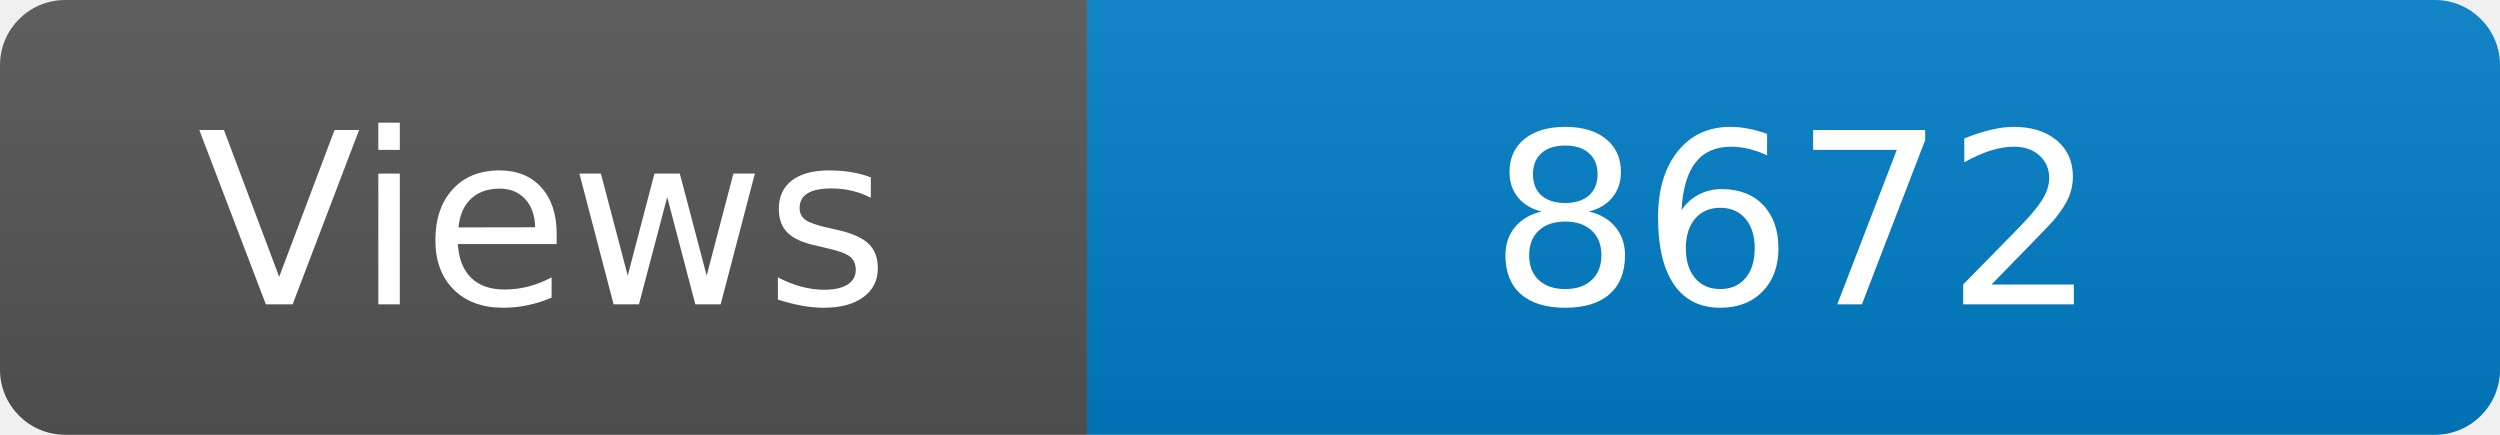
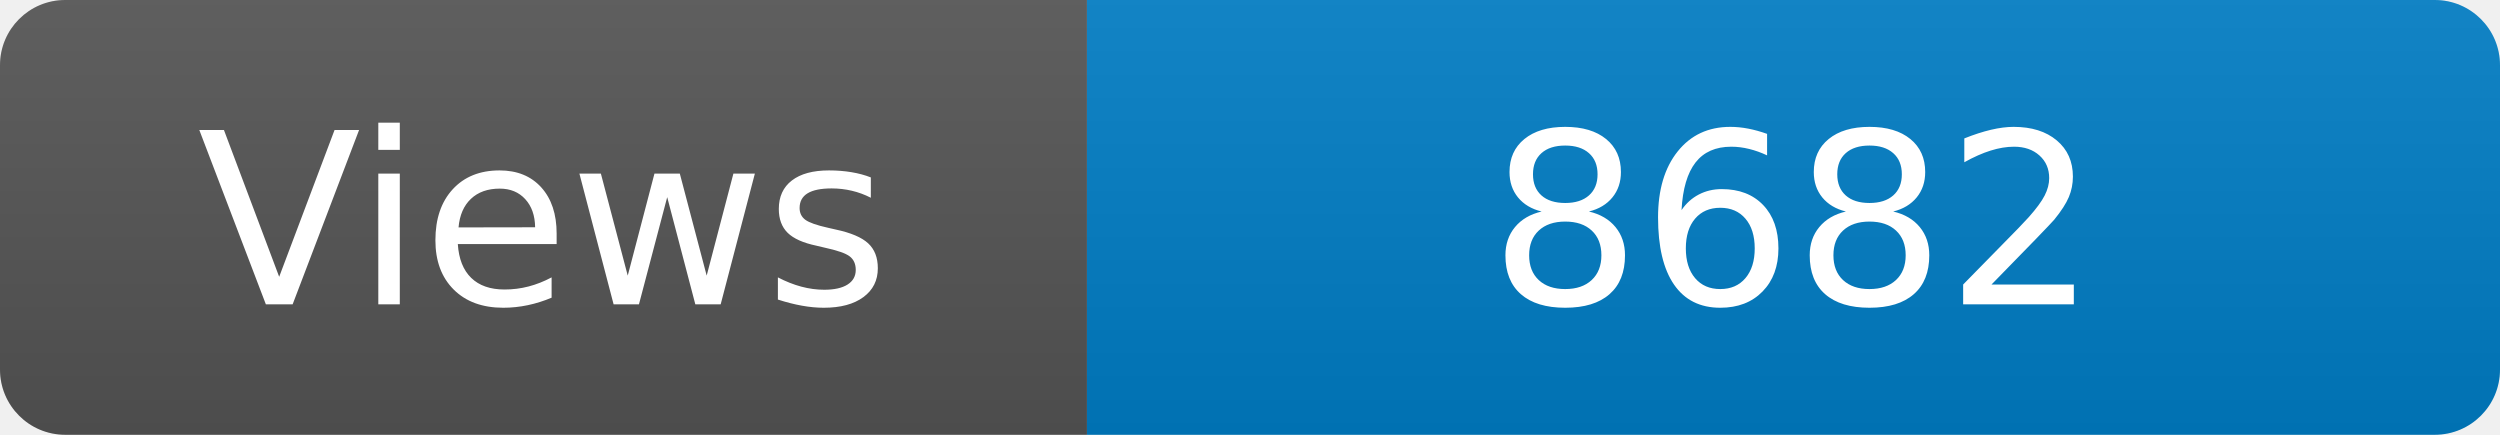
<svg xmlns="http://www.w3.org/2000/svg" width="115" height="20" role="img" aria-label="Maintained?: yes">
  <linearGradient id="s" x2="0" y2="100%">
    <stop offset="0" stop-color="#bbb" stop-opacity=".1" />
    <stop offset="1" stop-opacity=".1" />
  </linearGradient>
  <clipPath id="r">
    <rect width="115" height="20" rx="3" fill="#fff" />
  </clipPath>
  <g clip-path="url(#r)">
    <rect width="50" height="20" fill="#555" />
    <rect x="50" width="160" height="20" fill="#007ec6" />
    <rect width="115" height="20" fill="url(#s)" />
  </g>
  <g fill="#fff" text-anchor="middle" font-family="Verdana,Geneva,DejaVu Sans,sans-serif" font-size="110">
    <text x="250" y="140" transform="scale(.1)" fill="#fff">Views</text>
-     <text x="825" y="140" transform="scale(.1)" fill="#fff">8672</text>
+     <text x="825" y="140" transform="scale(.1)" fill="#fff">8682</text>
  </g>
</svg>
